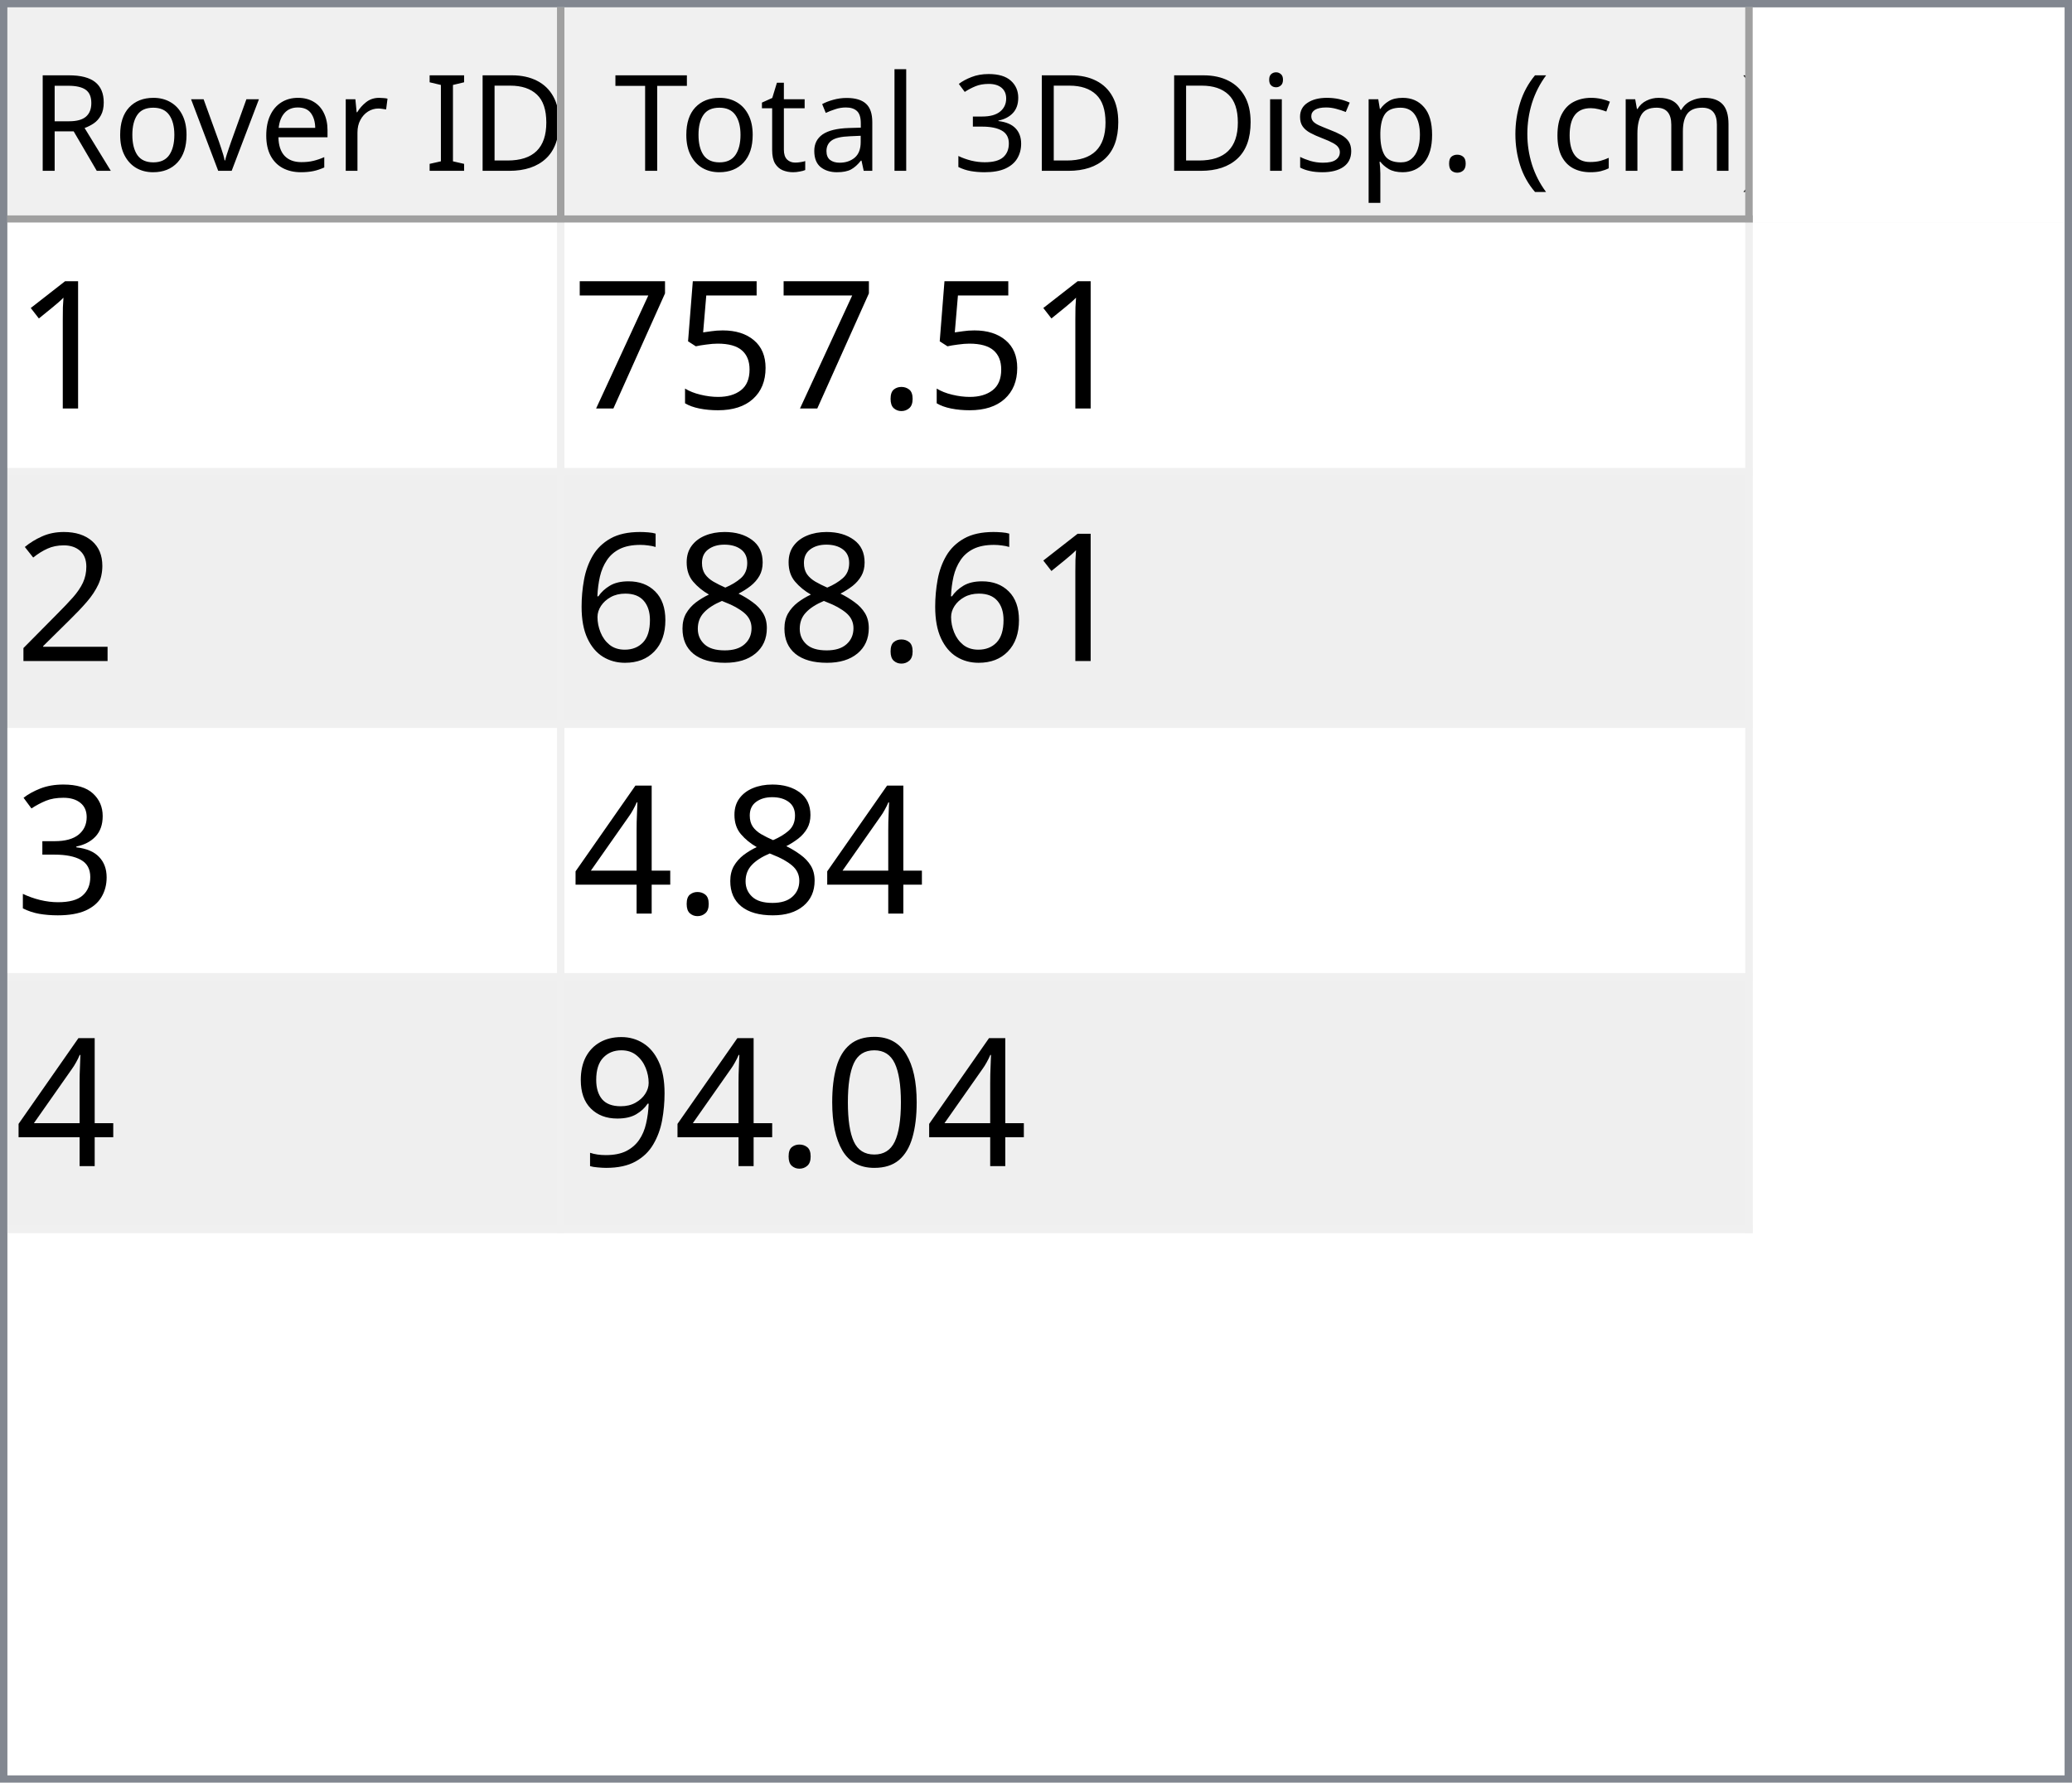
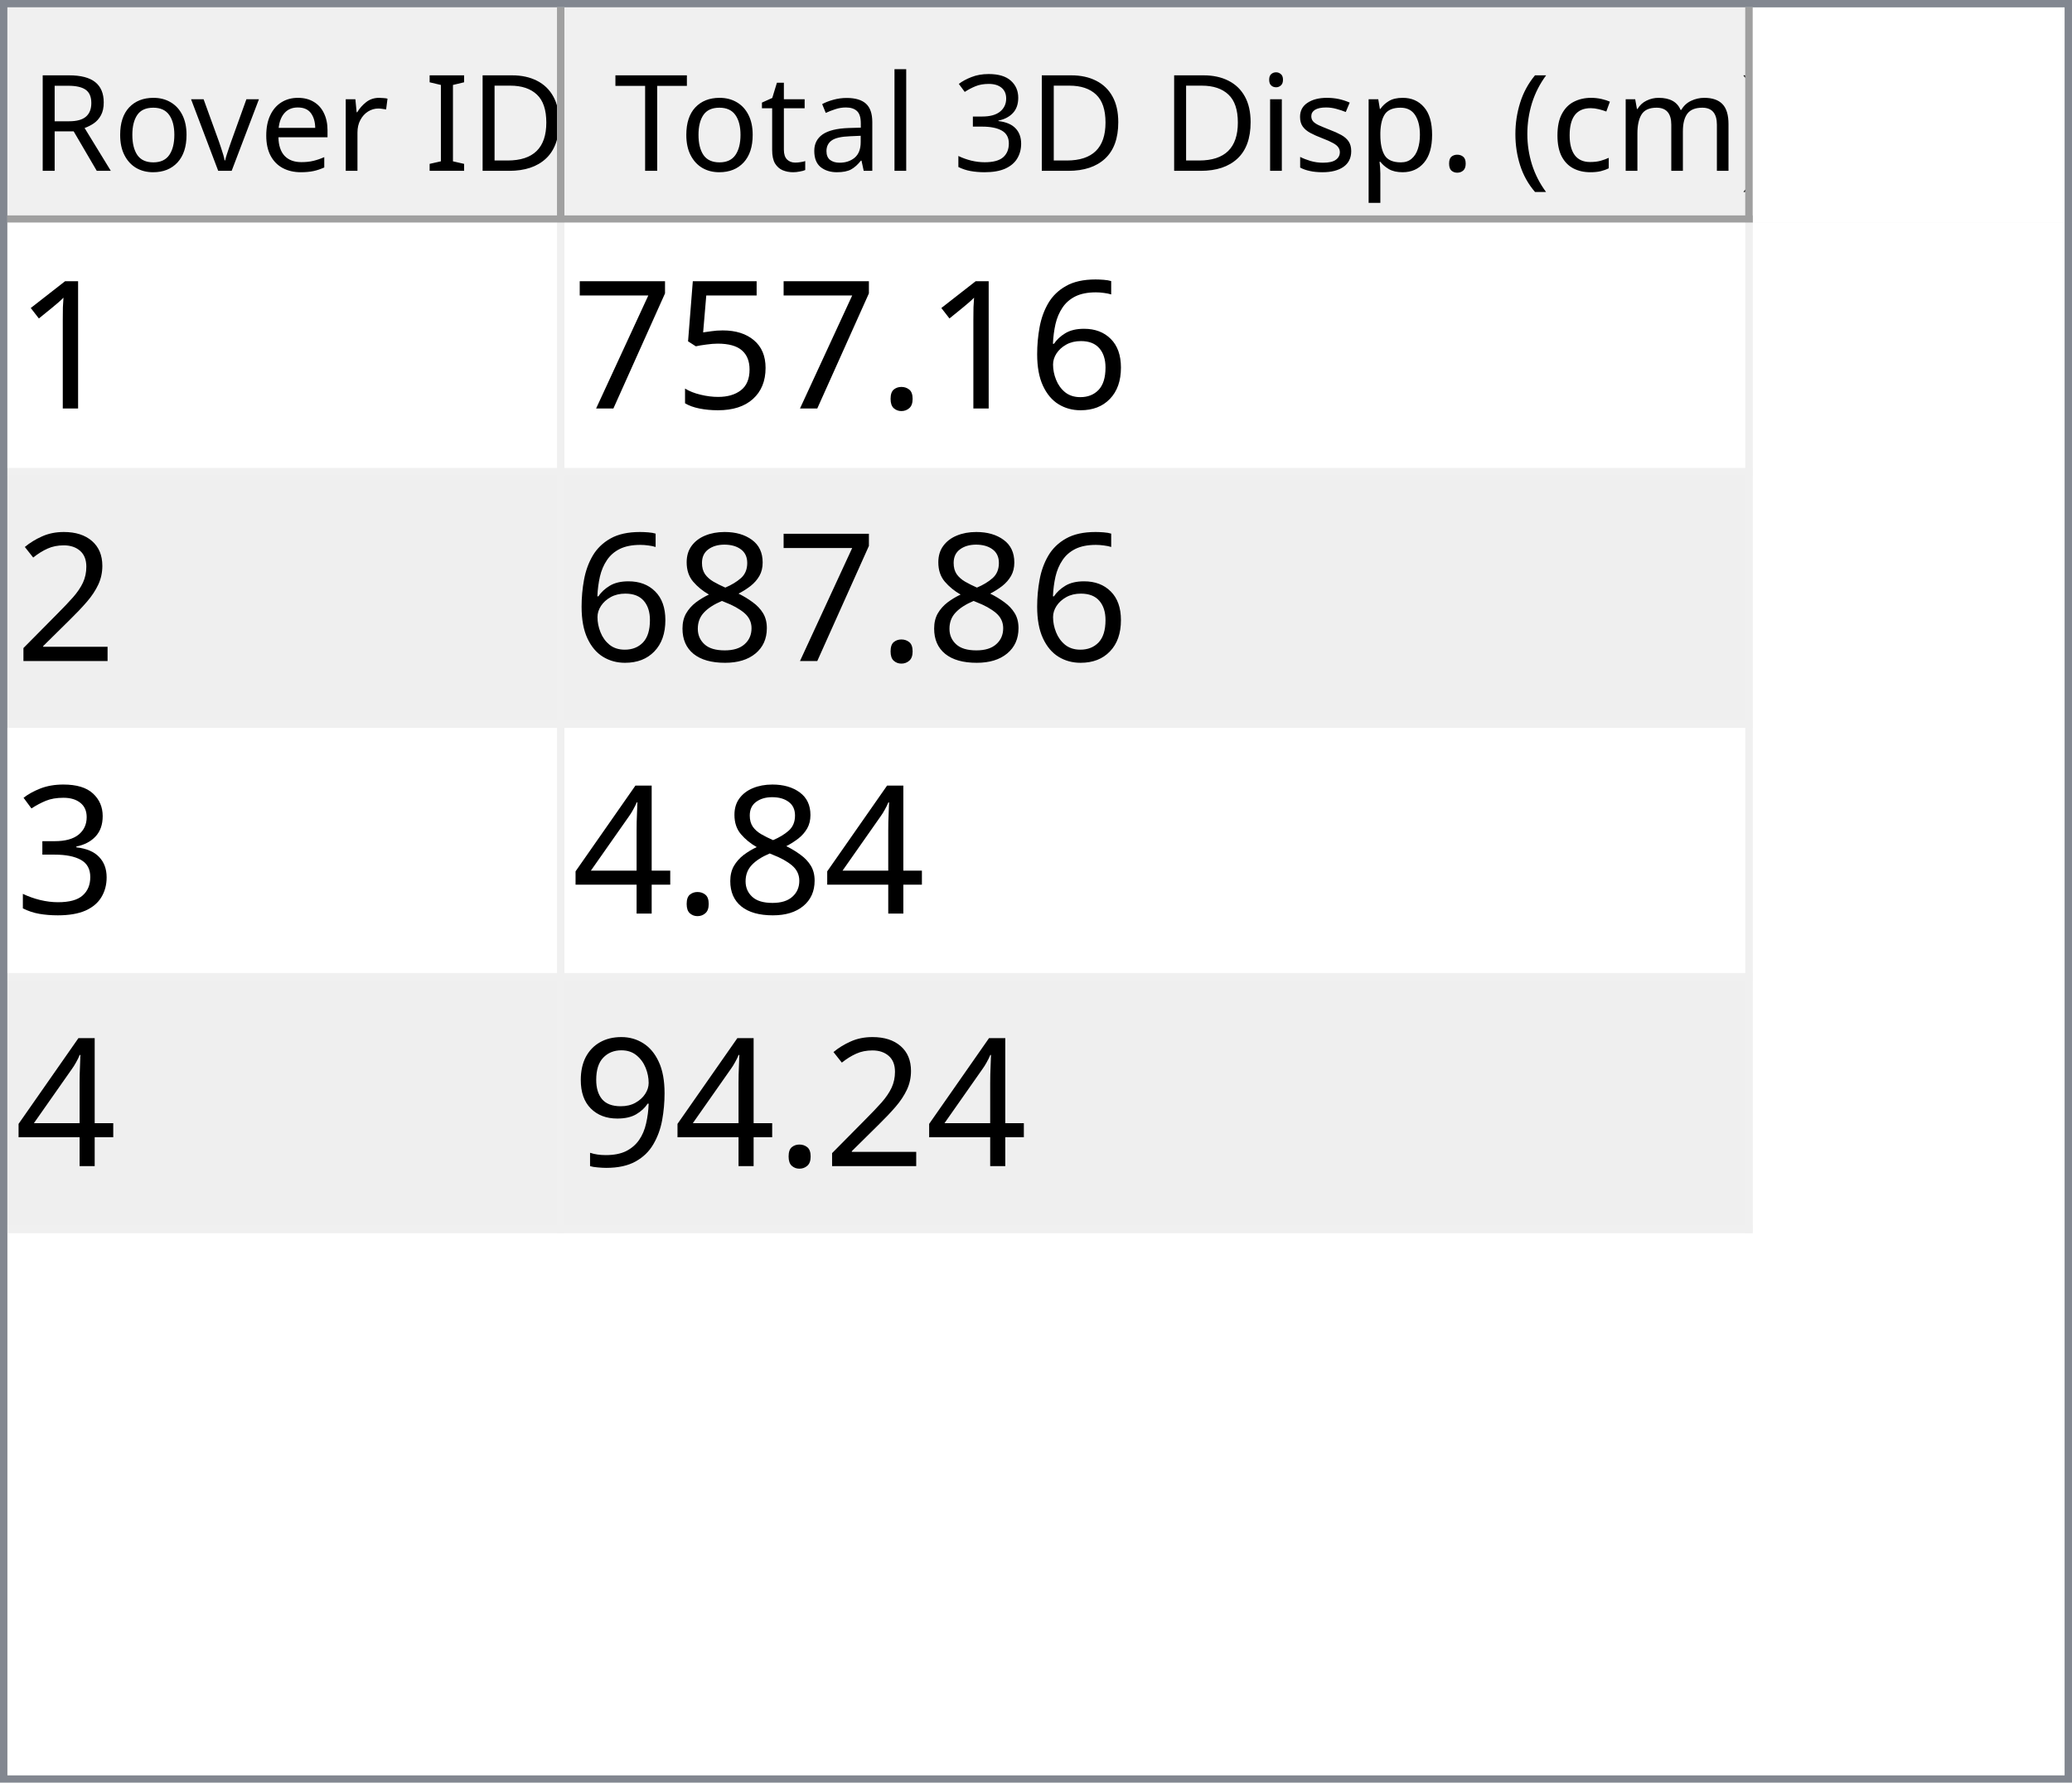
<svg xmlns="http://www.w3.org/2000/svg" style="fill-opacity:1; color-rendering:auto; color-interpolation:auto; text-rendering:auto; stroke:black; stroke-linecap:square; stroke-miterlimit:10; shape-rendering:auto; stroke-opacity:1; fill:black; stroke-dasharray:none; font-weight:normal; stroke-width:1; font-family:'Dialog'; font-style:normal; stroke-linejoin:miter; font-size:12px; stroke-dashoffset:0; image-rendering:auto;" width="279" height="240">
  <defs id="genericDefs" />
  <g>
    <defs id="defs1">
      <clipPath clipPathUnits="userSpaceOnUse" id="clipPath1">
        <path d="M0 0 L279 0 L279 240 L0 240 L0 0 Z" />
      </clipPath>
      <clipPath clipPathUnits="userSpaceOnUse" id="clipPath2">
        <path d="M0 0 L0 240 L279 240 L279 0 Z" />
      </clipPath>
      <clipPath clipPathUnits="userSpaceOnUse" id="clipPath3">
        <path d="M0 0 L0 29 L277 29 L277 0 Z" />
      </clipPath>
      <clipPath clipPathUnits="userSpaceOnUse" id="clipPath4">
        <path d="M0 0 L0 29 L75 29 L75 0 Z" />
      </clipPath>
      <clipPath clipPathUnits="userSpaceOnUse" id="clipPath5">
        <path d="M1 1 L1 28 L74 28 L74 1 Z" />
      </clipPath>
      <clipPath clipPathUnits="userSpaceOnUse" id="clipPath6">
        <path d="M0 0 L0 27 L73 27 L73 0 Z" />
      </clipPath>
      <clipPath clipPathUnits="userSpaceOnUse" id="clipPath7">
        <path d="M-0.5 -0.5 L-0.5 28.5 L74.5 28.5 L74.5 -0.5 Z" />
      </clipPath>
      <clipPath clipPathUnits="userSpaceOnUse" id="clipPath8">
        <path d="M0 0 L0 29 L160 29 L160 0 Z" />
      </clipPath>
      <clipPath clipPathUnits="userSpaceOnUse" id="clipPath9">
        <path d="M1 1 L1 28 L159 28 L159 1 Z" />
      </clipPath>
      <clipPath clipPathUnits="userSpaceOnUse" id="clipPath10">
        <path d="M0 0 L0 27 L158 27 L158 0 Z" />
      </clipPath>
      <clipPath clipPathUnits="userSpaceOnUse" id="clipPath11">
        <path d="M-0.5 -0.5 L-0.5 28.5 L159.5 28.5 L159.5 -0.5 Z" />
      </clipPath>
      <clipPath clipPathUnits="userSpaceOnUse" id="clipPath12">
        <path d="M0 0 L0 209 L277 209 L277 0 Z" />
      </clipPath>
      <clipPath clipPathUnits="userSpaceOnUse" id="clipPath13">
        <path d="M0 0 L0 136 L235 136 L235 0 Z" />
      </clipPath>
      <clipPath clipPathUnits="userSpaceOnUse" id="clipPath14">
        <path d="M-0.5 -0.5 L-0.5 135.5 L234.5 135.5 L234.5 -0.5 Z" />
      </clipPath>
      <clipPath clipPathUnits="userSpaceOnUse" id="clipPath15">
        <path d="M0 0 L0 33 L74 33 L74 0 Z" />
      </clipPath>
      <clipPath clipPathUnits="userSpaceOnUse" id="clipPath16">
        <path d="M0 0 L0 33 L159 33 L159 0 Z" />
      </clipPath>
      <font horiz-adv-x="64.551" id="font1">
        <font-face ascent="107.91" descent="25.098" units-per-em="100" style="font-style:normal; font-family:Segoe UI; font-weight:normal;" />
        <missing-glyph horiz-adv-x="64.551" d="M8.109 0 L8.109 68.266 L56.453 68.266 L56.453 0 L8.109 0 ZM15.328 7.234 L49.219 7.234 L49.219 61.031 L15.328 61.031 L15.328 7.234 Z" />
        <glyph unicode="D" horiz-adv-x="70.117" d="M9.188 0 L9.188 70.016 L28.516 70.016 Q65.531 70.016 65.531 35.891 Q65.531 19.672 55.25 9.836 Q44.969 0 27.734 0 L9.188 0 ZM17.391 62.594 L17.391 7.422 L27.828 7.422 Q41.609 7.422 49.273 14.797 Q56.938 22.172 56.938 35.688 Q56.938 62.594 28.328 62.594 L17.391 62.594 Z" />
        <glyph unicode="I" horiz-adv-x="26.611" d="M17.391 0 L9.188 0 L9.188 70.016 L17.391 70.016 L17.391 0 Z" />
        <glyph unicode=" " horiz-adv-x="27.393" d="" />
        <glyph unicode="r" horiz-adv-x="34.766" d="M34.188 41.891 Q32.078 43.5 28.125 43.5 Q23 43.5 19.555 38.672 Q16.109 33.844 16.109 25.484 L16.109 0 L8.109 0 L8.109 50 L16.109 50 L16.109 39.703 L16.312 39.703 Q18.016 44.969 21.531 47.922 Q25.047 50.875 29.391 50.875 Q32.516 50.875 34.188 50.203 L34.188 41.891 Z" />
        <glyph unicode="e" horiz-adv-x="52.295" d="M48.297 23 L12.984 23 Q13.188 14.656 17.484 10.109 Q21.781 5.562 29.297 5.562 Q37.75 5.562 44.828 11.141 L44.828 3.609 Q38.234 -1.172 27.391 -1.172 Q16.797 -1.172 10.742 5.641 Q4.688 12.453 4.688 24.812 Q4.688 36.469 11.305 43.82 Q17.922 51.172 27.734 51.172 Q37.547 51.172 42.922 44.828 Q48.297 38.484 48.297 27.203 L48.297 23 ZM40.094 29.781 Q40.047 36.719 36.75 40.578 Q33.453 44.438 27.594 44.438 Q21.922 44.438 17.969 40.383 Q14.016 36.328 13.094 29.781 L40.094 29.781 Z" />
        <glyph unicode="v" horiz-adv-x="47.9" d="M47.406 50 L27.484 0 L19.625 0 L0.688 50 L9.469 50 L22.172 13.672 Q23.578 9.672 23.922 6.688 L24.125 6.688 Q24.609 10.453 25.688 13.484 L38.969 50 L47.406 50 Z" />
        <glyph unicode="o" horiz-adv-x="58.594" d="M29 -1.172 Q17.922 -1.172 11.305 5.836 Q4.688 12.844 4.688 24.422 Q4.688 37.016 11.57 44.094 Q18.453 51.172 30.172 51.172 Q41.359 51.172 47.633 44.289 Q53.906 37.406 53.906 25.203 Q53.906 13.234 47.141 6.031 Q40.375 -1.172 29 -1.172 ZM29.594 44.438 Q21.875 44.438 17.383 39.188 Q12.891 33.938 12.891 24.703 Q12.891 15.828 17.43 10.695 Q21.969 5.562 29.594 5.562 Q37.359 5.562 41.531 10.594 Q45.703 15.625 45.703 24.906 Q45.703 34.281 41.531 39.359 Q37.359 44.438 29.594 44.438 Z" />
        <glyph unicode="R" horiz-adv-x="59.814" d="M59.375 0 L49.609 0 L37.891 19.625 Q36.281 22.359 34.766 24.289 Q33.25 26.219 31.664 27.438 Q30.078 28.656 28.25 29.219 Q26.422 29.781 24.125 29.781 L17.391 29.781 L17.391 0 L9.188 0 L9.188 70.016 L30.078 70.016 Q34.672 70.016 38.555 68.867 Q42.438 67.719 45.289 65.375 Q48.141 63.031 49.758 59.547 Q51.375 56.062 51.375 51.375 Q51.375 47.703 50.273 44.656 Q49.172 41.609 47.148 39.211 Q45.125 36.812 42.266 35.133 Q39.406 33.453 35.844 32.516 L35.844 32.328 Q37.594 31.547 38.891 30.547 Q40.188 29.547 41.359 28.18 Q42.531 26.812 43.68 25.078 Q44.828 23.344 46.234 21.047 L59.375 0 ZM17.391 62.594 L17.391 37.203 L28.516 37.203 Q31.594 37.203 34.203 38.133 Q36.812 39.062 38.719 40.797 Q40.625 42.531 41.703 45.047 Q42.781 47.562 42.781 50.688 Q42.781 56.297 39.141 59.445 Q35.5 62.594 28.609 62.594 L17.391 62.594 Z" />
        <glyph unicode=")" horiz-adv-x="30.176" d="M8.297 -15.922 L1.172 -15.922 Q16.406 2.344 16.406 26.812 Q16.406 51.469 1.078 70.016 L8.297 70.016 Q23.531 52.156 23.531 26.703 Q23.531 1.375 8.297 -15.922 Z" />
        <glyph unicode="m" horiz-adv-x="86.133" d="M79.109 0 L71.094 0 L71.094 28.719 Q71.094 37.016 68.531 40.727 Q65.969 44.438 59.906 44.438 Q54.781 44.438 51.195 39.75 Q47.609 35.062 47.609 28.516 L47.609 0 L39.594 0 L39.594 29.688 Q39.594 44.438 28.219 44.438 Q22.953 44.438 19.531 40.016 Q16.109 35.594 16.109 28.516 L16.109 0 L8.109 0 L8.109 50 L16.109 50 L16.109 42.094 L16.312 42.094 Q21.625 51.172 31.844 51.172 Q36.969 51.172 40.773 48.312 Q44.578 45.453 46 40.828 Q51.562 51.172 62.594 51.172 Q79.109 51.172 79.109 30.812 L79.109 0 Z" />
        <glyph unicode="c" horiz-adv-x="46.191" d="M42.188 2.297 Q36.422 -1.172 28.516 -1.172 Q17.828 -1.172 11.258 5.789 Q4.688 12.75 4.688 23.828 Q4.688 36.188 11.766 43.68 Q18.844 51.172 30.672 51.172 Q37.25 51.172 42.281 48.734 L42.281 40.531 Q36.719 44.438 30.375 44.438 Q22.703 44.438 17.797 38.945 Q12.891 33.453 12.891 24.516 Q12.891 15.719 17.508 10.641 Q22.125 5.562 29.891 5.562 Q36.422 5.562 42.188 9.906 L42.188 2.297 Z" />
        <glyph unicode="(" horiz-adv-x="30.176" d="M29.109 -15.922 L21.969 -15.922 Q6.844 1.375 6.844 26.703 Q6.844 52.156 21.969 70.016 L29.203 70.016 Q13.875 51.469 13.875 26.812 Q13.875 2.344 29.109 -15.922 Z" />
        <glyph unicode="." horiz-adv-x="21.68" d="M10.891 -1.078 Q8.641 -1.078 7.055 0.539 Q5.469 2.156 5.469 4.391 Q5.469 6.641 7.055 8.273 Q8.641 9.906 10.891 9.906 Q13.188 9.906 14.797 8.273 Q16.406 6.641 16.406 4.391 Q16.406 2.156 14.797 0.539 Q13.188 -1.078 10.891 -1.078 Z" />
        <glyph unicode="p" horiz-adv-x="58.789" d="M16.312 7.234 L16.109 7.234 L16.109 -23 L8.109 -23 L8.109 50 L16.109 50 L16.109 41.219 L16.312 41.219 Q22.219 51.172 33.594 51.172 Q43.266 51.172 48.688 44.461 Q54.109 37.75 54.109 26.469 Q54.109 13.922 48 6.375 Q41.891 -1.172 31.297 -1.172 Q21.578 -1.172 16.312 7.234 ZM16.109 27.391 L16.109 20.406 Q16.109 14.203 20.141 9.883 Q24.172 5.562 30.375 5.562 Q37.641 5.562 41.773 11.133 Q45.906 16.703 45.906 26.609 Q45.906 34.969 42.047 39.703 Q38.188 44.438 31.594 44.438 Q24.609 44.438 20.359 39.578 Q16.109 34.719 16.109 27.391 Z" />
        <glyph unicode="s" horiz-adv-x="42.432" d="M5.078 1.812 L5.078 10.406 Q11.625 5.562 19.484 5.562 Q30.031 5.562 30.031 12.594 Q30.031 14.594 29.125 15.992 Q28.219 17.391 26.68 18.461 Q25.141 19.531 23.07 20.383 Q21 21.234 18.609 22.172 Q15.281 23.484 12.766 24.828 Q10.25 26.172 8.57 27.859 Q6.891 29.547 6.031 31.695 Q5.172 33.844 5.172 36.719 Q5.172 40.234 6.789 42.945 Q8.406 45.656 11.086 47.484 Q13.766 49.312 17.211 50.242 Q20.656 51.172 24.312 51.172 Q30.812 51.172 35.938 48.922 L35.938 40.828 Q30.422 44.438 23.25 44.438 Q21 44.438 19.195 43.922 Q17.391 43.406 16.094 42.477 Q14.797 41.547 14.086 40.258 Q13.375 38.969 13.375 37.406 Q13.375 35.453 14.086 34.133 Q14.797 32.812 16.164 31.789 Q17.531 30.766 19.484 29.938 Q21.438 29.109 23.922 28.125 Q27.25 26.859 29.883 25.516 Q32.516 24.172 34.375 22.484 Q36.234 20.797 37.234 18.602 Q38.234 16.406 38.234 13.375 Q38.234 9.672 36.602 6.938 Q34.969 4.203 32.234 2.398 Q29.5 0.594 25.93 -0.289 Q22.359 -1.172 18.453 -1.172 Q10.75 -1.172 5.078 1.812 Z" />
        <glyph unicode="i" horiz-adv-x="24.219" d="M12.203 62.703 Q10.062 62.703 8.547 64.164 Q7.031 65.625 7.031 67.875 Q7.031 70.125 8.547 71.609 Q10.062 73.094 12.203 73.094 Q14.406 73.094 15.945 71.609 Q17.484 70.125 17.484 67.875 Q17.484 65.719 15.945 64.211 Q14.406 62.703 12.203 62.703 ZM16.109 0 L8.109 0 L8.109 50 L16.109 50 L16.109 0 Z" />
        <glyph unicode="3" horiz-adv-x="53.906" d="M46.531 19.828 Q46.531 15.094 44.75 11.211 Q42.969 7.328 39.719 4.57 Q36.469 1.812 31.93 0.297 Q27.391 -1.219 21.922 -1.219 Q11.922 -1.219 6 2.594 L6 11.188 Q13.094 5.609 22.219 5.609 Q25.875 5.609 28.828 6.539 Q31.781 7.469 33.906 9.227 Q36.031 10.984 37.18 13.477 Q38.328 15.969 38.328 19.094 Q38.328 32.812 18.797 32.812 L12.984 32.812 L12.984 39.594 L18.5 39.594 Q35.797 39.594 35.797 52.484 Q35.797 64.406 22.609 64.406 Q15.188 64.406 8.688 59.422 L8.688 67.188 Q15.375 71.188 24.609 71.188 Q29 71.188 32.57 69.969 Q36.141 68.75 38.68 66.555 Q41.219 64.359 42.609 61.281 Q44 58.203 44 54.5 Q44 40.672 30.031 36.719 L30.031 36.531 Q33.594 36.141 36.625 34.797 Q39.656 33.453 41.852 31.305 Q44.047 29.156 45.289 26.25 Q46.531 23.344 46.531 19.828 Z" />
        <glyph unicode="l" horiz-adv-x="24.219" d="M16.109 0 L8.109 0 L8.109 74.031 L16.109 74.031 L16.109 0 Z" />
        <glyph unicode="a" horiz-adv-x="50.879" d="M43.891 0 L35.891 0 L35.891 7.812 L35.688 7.812 Q30.469 -1.172 20.312 -1.172 Q12.844 -1.172 8.617 2.781 Q4.391 6.734 4.391 13.281 Q4.391 27.297 20.906 29.594 L35.891 31.688 Q35.891 44.438 25.594 44.438 Q16.547 44.438 9.281 38.281 L9.281 46.484 Q16.656 51.172 26.266 51.172 Q43.891 51.172 43.891 32.516 L43.891 0 ZM35.891 25.297 L23.828 23.641 Q18.266 22.859 15.43 20.875 Q12.594 18.891 12.594 13.875 Q12.594 10.203 15.211 7.883 Q17.828 5.562 22.172 5.562 Q28.125 5.562 32.008 9.742 Q35.891 13.922 35.891 20.312 L35.891 25.297 Z" />
        <glyph unicode="t" horiz-adv-x="33.887" d="M31.297 0.484 Q28.469 -1.078 23.828 -1.078 Q10.688 -1.078 10.688 13.578 L10.688 43.172 L2.094 43.172 L2.094 50 L10.688 50 L10.688 62.203 L18.703 64.797 L18.703 50 L31.297 50 L31.297 43.172 L18.703 43.172 L18.703 14.984 Q18.703 9.969 20.414 7.82 Q22.125 5.672 26.078 5.672 Q29.109 5.672 31.297 7.328 L31.297 0.484 Z" />
        <glyph unicode="T" horiz-adv-x="52.393" d="M50.594 62.594 L30.375 62.594 L30.375 0 L22.172 0 L22.172 62.594 L2 62.594 L2 70.016 L50.594 70.016 L50.594 62.594 Z" />
      </font>
      <font horiz-adv-x="75.0" id="font2">
        <font-face ascent="100.537" descent="21.973" units-per-em="100" style="font-style:normal; font-family:sans-serif; font-weight:normal;" />
        <missing-glyph horiz-adv-x="75.0" d="M12.5 0 L12.5 62.5 L62.5 62.5 L62.5 0 L12.5 0 ZM14.062 1.562 L60.938 1.562 L60.938 60.938 L14.062 60.938 L14.062 1.562 Z" />
        <glyph unicode="1" horiz-adv-x="55.615" d="M37.25 0 L28.469 0 L28.469 56 Q25.297 52.984 20.141 49.953 Q14.984 46.922 10.891 45.406 L10.891 53.906 Q18.266 57.375 23.781 62.305 Q29.297 67.234 31.594 71.875 L37.25 71.875 L37.25 0 Z" />
+         <glyph unicode="6" horiz-adv-x="55.615" d="M49.75 54.047 L41.016 53.375 Q39.844 58.547 37.703 60.891 Q34.125 64.656 28.906 64.656 Q24.703 64.656 21.531 62.312 Q17.391 59.281 14.992 53.469 Q12.594 47.656 12.5 36.922 Q15.672 41.75 20.266 44.094 Q24.859 46.438 29.891 46.438 Q38.672 46.438 44.852 39.969 Q51.031 33.5 51.031 23.25 Q51.031 16.5 48.125 10.719 Q45.219 4.938 40.141 1.859 Q35.062 -1.219 28.609 -1.219 Q17.625 -1.219 10.695 6.859 Q3.766 14.938 3.766 33.5 Q3.766 54.25 11.422 63.672 Q18.109 71.875 29.438 71.875 Q37.891 71.875 43.289 67.141 Q48.688 62.406 49.75 54.047 ZM13.875 23.188 Q13.875 18.656 15.797 14.508 Q17.719 10.359 21.188 8.18 Q24.656 6 28.469 6 Q34.031 6 38.039 10.492 Q42.047 14.984 42.047 22.703 Q42.047 30.125 38.086 34.398 Q34.125 38.672 28.125 38.672 Q22.172 38.672 18.023 34.398 Q13.875 30.125 13.875 23.188 Z" />
        <glyph unicode="." horiz-adv-x="27.783" d="M9.078 0 L9.078 10.016 L19.094 10.016 L19.094 0 L9.078 0 Z" />
        <glyph unicode="5" horiz-adv-x="55.615" d="M4.156 18.75 L13.375 19.531 Q14.406 12.797 18.141 9.398 Q21.875 6 27.156 6 Q33.5 6 37.891 10.789 Q42.281 15.578 42.281 23.484 Q42.281 31 38.062 35.352 Q33.844 39.703 27 39.703 Q22.75 39.703 19.336 37.773 Q15.922 35.844 13.969 32.766 L5.719 33.844 L12.641 70.609 L48.25 70.609 L48.25 62.203 L19.672 62.203 L15.828 42.969 Q22.266 47.469 29.344 47.469 Q38.719 47.469 45.164 40.969 Q51.609 34.469 51.609 24.266 Q51.609 14.547 45.953 7.469 Q39.062 -1.219 27.156 -1.219 Q17.391 -1.219 11.211 4.25 Q5.031 9.719 4.156 18.75 Z" />
        <glyph unicode="7" horiz-adv-x="55.615" d="M4.734 62.203 L4.734 70.656 L51.078 70.656 L51.078 63.812 Q44.234 56.547 37.523 44.484 Q30.812 32.422 27.156 19.672 Q24.516 10.688 23.781 0 L14.75 0 Q14.891 8.453 18.062 20.414 Q21.234 32.375 27.172 43.484 Q33.109 54.594 39.797 62.203 L4.734 62.203 Z" />
        <glyph unicode="2" horiz-adv-x="55.615" d="M50.344 8.453 L50.344 0 L3.031 0 Q2.938 3.172 4.047 6.109 Q5.859 10.938 9.836 15.625 Q13.812 20.312 21.344 26.469 Q33.016 36.031 37.117 41.625 Q41.219 47.219 41.219 52.203 Q41.219 57.422 37.477 61.008 Q33.734 64.594 27.734 64.594 Q21.391 64.594 17.578 60.789 Q13.766 56.984 13.719 50.25 L4.688 51.172 Q5.609 61.281 11.664 66.578 Q17.719 71.875 27.938 71.875 Q38.234 71.875 44.242 66.164 Q50.25 60.453 50.25 52 Q50.25 47.703 48.492 43.555 Q46.734 39.406 42.656 34.812 Q38.578 30.219 29.109 22.219 Q21.188 15.578 18.945 13.211 Q16.703 10.844 15.234 8.453 L50.344 8.453 Z" />
        <glyph unicode="8" horiz-adv-x="55.615" d="M17.672 38.812 Q12.203 40.828 9.57 44.539 Q6.938 48.25 6.938 53.422 Q6.938 61.234 12.555 66.555 Q18.172 71.875 27.484 71.875 Q36.859 71.875 42.578 66.43 Q48.297 60.984 48.297 53.172 Q48.297 48.188 45.68 44.508 Q43.062 40.828 37.75 38.812 Q44.344 36.672 47.781 31.883 Q51.219 27.094 51.219 20.453 Q51.219 11.281 44.727 5.031 Q38.234 -1.219 27.641 -1.219 Q17.047 -1.219 10.547 5.055 Q4.047 11.328 4.047 20.703 Q4.047 27.688 7.594 32.398 Q11.141 37.109 17.672 38.812 ZM15.922 53.719 Q15.922 48.641 19.195 45.414 Q22.469 42.188 27.688 42.188 Q32.766 42.188 36.016 45.383 Q39.266 48.578 39.266 53.219 Q39.266 58.062 35.914 61.359 Q32.562 64.656 27.594 64.656 Q22.562 64.656 19.242 61.43 Q15.922 58.203 15.922 53.719 ZM13.094 20.656 Q13.094 16.891 14.875 13.375 Q16.656 9.859 20.172 7.93 Q23.688 6 27.734 6 Q34.031 6 38.133 10.055 Q42.234 14.109 42.234 20.359 Q42.234 26.703 38.016 30.859 Q33.797 35.016 27.438 35.016 Q21.234 35.016 17.164 30.914 Q13.094 26.812 13.094 20.656 Z" />
-         <glyph unicode="6" horiz-adv-x="55.615" d="M49.75 54.047 L41.016 53.375 Q39.844 58.547 37.703 60.891 Q34.125 64.656 28.906 64.656 Q24.703 64.656 21.531 62.312 Q17.391 59.281 14.992 53.469 Q12.594 47.656 12.5 36.922 Q15.672 41.75 20.266 44.094 Q24.859 46.438 29.891 46.438 Q38.672 46.438 44.852 39.969 Q51.031 33.5 51.031 23.25 Q51.031 16.5 48.125 10.719 Q45.219 4.938 40.141 1.859 Q35.062 -1.219 28.609 -1.219 Q17.625 -1.219 10.695 6.859 Q3.766 14.938 3.766 33.5 Q3.766 54.25 11.422 63.672 Q18.109 71.875 29.438 71.875 Q37.891 71.875 43.289 67.141 Q48.688 62.406 49.75 54.047 ZM13.875 23.188 Q13.875 18.656 15.797 14.508 Q17.719 10.359 21.188 8.18 Q24.656 6 28.469 6 Q34.031 6 38.039 10.492 Q42.047 14.984 42.047 22.703 Q42.047 30.125 38.086 34.398 Q34.125 38.672 28.125 38.672 Q22.172 38.672 18.023 34.398 Q13.875 30.125 13.875 23.188 Z" />
        <glyph unicode="3" horiz-adv-x="55.615" d="M4.203 18.891 L12.984 20.062 Q14.5 12.594 18.141 9.297 Q21.781 6 27 6 Q33.203 6 37.477 10.297 Q41.75 14.594 41.75 20.953 Q41.75 27 37.797 30.93 Q33.844 34.859 27.734 34.859 Q25.25 34.859 21.531 33.891 L22.516 41.609 Q23.391 41.5 23.922 41.5 Q29.547 41.5 34.039 44.43 Q38.531 47.359 38.531 53.469 Q38.531 58.297 35.258 61.477 Q31.984 64.656 26.812 64.656 Q21.688 64.656 18.266 61.43 Q14.844 58.203 13.875 51.766 L5.078 53.328 Q6.688 62.156 12.398 67.016 Q18.109 71.875 26.609 71.875 Q32.469 71.875 37.398 69.359 Q42.328 66.844 44.945 62.5 Q47.562 58.156 47.562 53.266 Q47.562 48.641 45.07 44.828 Q42.578 41.016 37.703 38.766 Q44.047 37.312 47.562 32.695 Q51.078 28.078 51.078 21.141 Q51.078 11.766 44.242 5.25 Q37.406 -1.266 26.953 -1.266 Q17.531 -1.266 11.305 4.352 Q5.078 9.969 4.203 18.891 Z" />
        <glyph unicode="4" horiz-adv-x="55.615" d="M32.328 0 L32.328 17.141 L1.266 17.141 L1.266 25.203 L33.938 71.578 L41.109 71.578 L41.109 25.203 L50.781 25.203 L50.781 17.141 L41.109 17.141 L41.109 0 L32.328 0 ZM32.328 25.203 L32.328 57.469 L9.906 25.203 L32.328 25.203 Z" />
-         <glyph unicode="0" horiz-adv-x="55.615" d="M4.156 35.297 Q4.156 48 6.766 55.742 Q9.375 63.484 14.523 67.68 Q19.672 71.875 27.484 71.875 Q33.25 71.875 37.594 69.555 Q41.938 67.234 44.773 62.867 Q47.609 58.5 49.219 52.227 Q50.828 45.953 50.828 35.297 Q50.828 22.703 48.242 14.969 Q45.656 7.234 40.508 3.008 Q35.359 -1.219 27.484 -1.219 Q17.141 -1.219 11.234 6.203 Q4.156 15.141 4.156 35.297 ZM13.188 35.297 Q13.188 17.672 17.312 11.836 Q21.438 6 27.484 6 Q33.547 6 37.672 11.859 Q41.797 17.719 41.797 35.297 Q41.797 52.984 37.672 58.789 Q33.547 64.594 27.391 64.594 Q21.344 64.594 17.719 59.469 Q13.188 52.938 13.188 35.297 Z" />
        <glyph unicode="9" horiz-adv-x="55.615" d="M5.469 16.547 L13.922 17.328 Q14.984 11.375 18.016 8.688 Q21.047 6 25.781 6 Q29.828 6 32.883 7.859 Q35.938 9.719 37.891 12.82 Q39.844 15.922 41.164 21.195 Q42.484 26.469 42.484 31.938 Q42.484 32.516 42.438 33.688 Q39.797 29.5 35.234 26.883 Q30.672 24.266 25.344 24.266 Q16.453 24.266 10.305 30.711 Q4.156 37.156 4.156 47.703 Q4.156 58.594 10.578 65.234 Q17 71.875 26.656 71.875 Q33.641 71.875 39.43 68.117 Q45.219 64.359 48.219 57.398 Q51.219 50.438 51.219 37.25 Q51.219 23.531 48.242 15.406 Q45.266 7.281 39.383 3.031 Q33.5 -1.219 25.594 -1.219 Q17.188 -1.219 11.867 3.445 Q6.547 8.109 5.469 16.547 ZM41.453 48.141 Q41.453 55.719 37.43 60.156 Q33.406 64.594 27.734 64.594 Q21.875 64.594 17.531 59.812 Q13.188 55.031 13.188 47.406 Q13.188 40.578 17.312 36.305 Q21.438 32.031 27.484 32.031 Q33.594 32.031 37.523 36.305 Q41.453 40.578 41.453 48.141 Z" />
      </font>
    </defs>
    <g style="fill:white; stroke:white;">
      <rect x="0" y="0" width="279" style="clip-path:url(#clipPath1); stroke:none;" height="240" />
    </g>
    <g style="fill:white; text-rendering:optimizeSpeed; color-rendering:optimizeSpeed; image-rendering:optimizeSpeed; shape-rendering:crispEdges; stroke:white; color-interpolation:sRGB;">
      <rect x="0" width="279" height="240" y="0" style="stroke:none;" />
      <path style="stroke:none;" d="M0 240 L279 240 L279 0 L0 0 Z" />
    </g>
    <g style="fill:rgb(240,240,240); font-size:18px; font-family:'Segoe UI'; stroke:rgb(240,240,240);">
      <rect x="0" y="0" width="279" style="clip-path:url(#clipPath2); stroke:none;" height="240" />
    </g>
    <g style="fill:rgb(130,135,144); font-size:18px; font-family:'Segoe UI'; stroke:rgb(130,135,144);">
      <path d="M0 0 L279 0 L279 240 L0 240 L0 0 ZM1 1 L278 1 L278 239 L1 239 L1 1 Z" style="fill-rule:evenodd; clip-path:url(#clipPath2); stroke:none;" />
    </g>
    <g style="fill:white; font-size:18px; font-family:'Segoe UI'; stroke:white;" transform="translate(1,1)">
      <rect x="0" y="0" width="277" style="clip-path:url(#clipPath3); stroke:none;" height="29" />
    </g>
    <g style="fill:rgb(240,240,240); font-size:18px; font-family:'Segoe UI'; stroke:rgb(240,240,240);" transform="translate(1,1)">
      <rect x="0" y="0" width="75" style="clip-path:url(#clipPath4); stroke:none;" height="29" />
    </g>
    <g style="font-family:'Segoe UI'; font-size:18px;" transform="translate(2,2)">
      <text x="2" xml:space="preserve" y="21" style="clip-path:url(#clipPath6); stroke:none;">Rover ID</text>
    </g>
    <g transform="translate(1.5,1.5)" style="fill:rgb(160,160,160); font-size:18px; font-family:'Segoe UI'; stroke:rgb(160,160,160); stroke-linejoin:bevel;">
      <line x1="74" x2="74" y1="0" style="fill:none; clip-path:url(#clipPath7);" y2="28" />
    </g>
    <g transform="matrix(1,0,0,1,1,1) translate(0.5,0.5)" style="fill:rgb(160,160,160); font-size:18px; font-family:'Segoe UI'; stroke:rgb(160,160,160); stroke-linejoin:bevel;">
      <line x1="0" x2="74" y1="28" style="fill:none; clip-path:url(#clipPath7);" y2="28" />
    </g>
    <g style="fill:rgb(240,240,240); font-size:18px; font-family:'Segoe UI'; stroke:rgb(240,240,240);" transform="translate(76,1)">
      <rect x="0" y="0" width="160" style="clip-path:url(#clipPath8); stroke:none;" height="29" />
    </g>
    <g style="font-family:'Segoe UI'; font-size:18px;" transform="translate(77,2)">
      <text x="1" xml:space="preserve" y="21" style="clip-path:url(#clipPath10); stroke:none;"> Total 3D Disp. (cm)</text>
    </g>
    <g transform="translate(76.5,1.5)" style="fill:rgb(160,160,160); font-size:18px; font-family:'Segoe UI'; stroke:rgb(160,160,160); stroke-linejoin:bevel;">
      <line x1="159" x2="159" y1="0" style="fill:none; clip-path:url(#clipPath11);" y2="28" />
    </g>
    <g transform="matrix(1,0,0,1,76,1) translate(0.5,0.5)" style="fill:rgb(160,160,160); font-size:18px; font-family:'Segoe UI'; stroke:rgb(160,160,160); stroke-linejoin:bevel;">
      <line x1="0" x2="159" y1="28" style="fill:none; clip-path:url(#clipPath11);" y2="28" />
    </g>
    <g style="fill:white; font-size:18px; font-family:'Segoe UI'; stroke:white;" transform="translate(1,30)">
      <rect x="0" y="0" width="277" style="clip-path:url(#clipPath12); stroke:none;" height="209" />
    </g>
    <g style="fill:rgb(240,240,240); font-size:24px; font-family:sans-serif; stroke:rgb(240,240,240);" transform="translate(1,30)">
      <rect x="0" y="0" width="235" style="clip-path:url(#clipPath13); stroke:none;" height="136" />
      <line transform="translate(0.5,0.5)" x1="0" x2="234" y1="33" style="clip-path:url(#clipPath14); fill:none; stroke-linejoin:bevel;" y2="33" />
    </g>
    <g transform="matrix(1,0,0,1,1,30) translate(0.5,0.5)" style="fill:rgb(240,240,240); font-size:24px; font-family:sans-serif; stroke:rgb(240,240,240); stroke-linejoin:bevel;">
      <line x1="0" x2="234" y1="67" style="fill:none; clip-path:url(#clipPath14);" y2="67" />
    </g>
    <g transform="matrix(1,0,0,1,1,30) translate(0.5,0.5)" style="fill:rgb(240,240,240); font-size:24px; font-family:sans-serif; stroke:rgb(240,240,240); stroke-linejoin:bevel;">
      <line x1="0" x2="234" y1="101" style="fill:none; clip-path:url(#clipPath14);" y2="101" />
    </g>
    <g transform="matrix(1,0,0,1,1,30) translate(0.5,0.5)" style="fill:rgb(240,240,240); font-size:24px; font-family:sans-serif; stroke:rgb(240,240,240); stroke-linejoin:bevel;">
      <line x1="0" x2="234" y1="135" style="fill:none; clip-path:url(#clipPath14);" y2="135" />
    </g>
    <g transform="matrix(1,0,0,1,1,30) translate(0.5,0.5)" style="fill:rgb(240,240,240); font-size:24px; font-family:sans-serif; stroke:rgb(240,240,240); stroke-linejoin:bevel;">
      <line x1="74" x2="74" y1="0" style="fill:none; clip-path:url(#clipPath14);" y2="135" />
    </g>
    <g transform="matrix(1,0,0,1,1,30) translate(0.5,0.5)" style="fill:rgb(240,240,240); font-size:24px; font-family:sans-serif; stroke:rgb(240,240,240); stroke-linejoin:bevel;">
      <line x1="234" x2="234" y1="0" style="fill:none; clip-path:url(#clipPath14);" y2="135" />
    </g>
    <g style="fill:white; font-size:24px; font-family:sans-serif; stroke:white;" transform="matrix(1,0,0,1,1,30)">
      <rect x="0" y="0" width="74" style="clip-path:url(#clipPath15); stroke:none;" height="33" />
      <text x="1" y="25" style="fill:black; clip-path:url(#clipPath15); stroke:none;" xml:space="preserve">1</text>
    </g>
    <g style="fill:white; font-size:24px; font-family:sans-serif; stroke:white;" transform="matrix(1,0,0,1,1,30) translate(75,0)">
      <rect x="0" y="0" width="159" style="clip-path:url(#clipPath16); stroke:none;" height="33" />
-       <text x="1" y="25" style="fill:black; clip-path:url(#clipPath16); stroke:none;" xml:space="preserve">757.51</text>
+       <text x="1" y="25" style="fill:black; clip-path:url(#clipPath16); stroke:none;" xml:space="preserve">757.16</text>
    </g>
    <g style="fill:rgb(239,239,239); font-size:24px; font-family:sans-serif; stroke:rgb(239,239,239);" transform="matrix(1,0,0,1,1,30) translate(0,34)">
      <rect x="0" y="0" width="74" style="clip-path:url(#clipPath15); stroke:none;" height="33" />
      <text x="1" y="25" style="fill:black; clip-path:url(#clipPath15); stroke:none;" xml:space="preserve">2</text>
    </g>
    <g style="fill:rgb(239,239,239); font-size:24px; font-family:sans-serif; stroke:rgb(239,239,239);" transform="matrix(1,0,0,1,1,30) translate(75,34)">
      <rect x="0" y="0" width="159" style="clip-path:url(#clipPath16); stroke:none;" height="33" />
-       <text x="1" y="25" style="fill:black; clip-path:url(#clipPath16); stroke:none;" xml:space="preserve">688.61</text>
+       <text x="1" y="25" style="fill:black; clip-path:url(#clipPath16); stroke:none;" xml:space="preserve">687.86</text>
    </g>
    <g style="fill:white; font-size:24px; font-family:sans-serif; stroke:white;" transform="matrix(1,0,0,1,1,30) translate(0,68)">
      <rect x="0" y="0" width="74" style="clip-path:url(#clipPath15); stroke:none;" height="33" />
      <text x="1" y="25" style="fill:black; clip-path:url(#clipPath15); stroke:none;" xml:space="preserve">3</text>
    </g>
    <g style="fill:white; font-size:24px; font-family:sans-serif; stroke:white;" transform="matrix(1,0,0,1,1,30) translate(75,68)">
      <rect x="0" y="0" width="159" style="clip-path:url(#clipPath16); stroke:none;" height="33" />
      <text x="1" y="25" style="fill:black; clip-path:url(#clipPath16); stroke:none;" xml:space="preserve">4.84</text>
    </g>
    <g style="fill:rgb(239,239,239); font-size:24px; font-family:sans-serif; stroke:rgb(239,239,239);" transform="matrix(1,0,0,1,1,30) translate(0,102)">
      <rect x="0" y="0" width="74" style="clip-path:url(#clipPath15); stroke:none;" height="33" />
      <text x="1" y="25" style="fill:black; clip-path:url(#clipPath15); stroke:none;" xml:space="preserve">4</text>
    </g>
    <g style="fill:rgb(239,239,239); font-size:24px; font-family:sans-serif; stroke:rgb(239,239,239);" transform="matrix(1,0,0,1,1,30) translate(75,102)">
      <rect x="0" y="0" width="159" style="clip-path:url(#clipPath16); stroke:none;" height="33" />
-       <text x="1" y="25" style="fill:black; clip-path:url(#clipPath16); stroke:none;" xml:space="preserve">94.04</text>
+       <text x="1" y="25" style="fill:black; clip-path:url(#clipPath16); stroke:none;" xml:space="preserve">94.24</text>
    </g>
  </g>
</svg>
